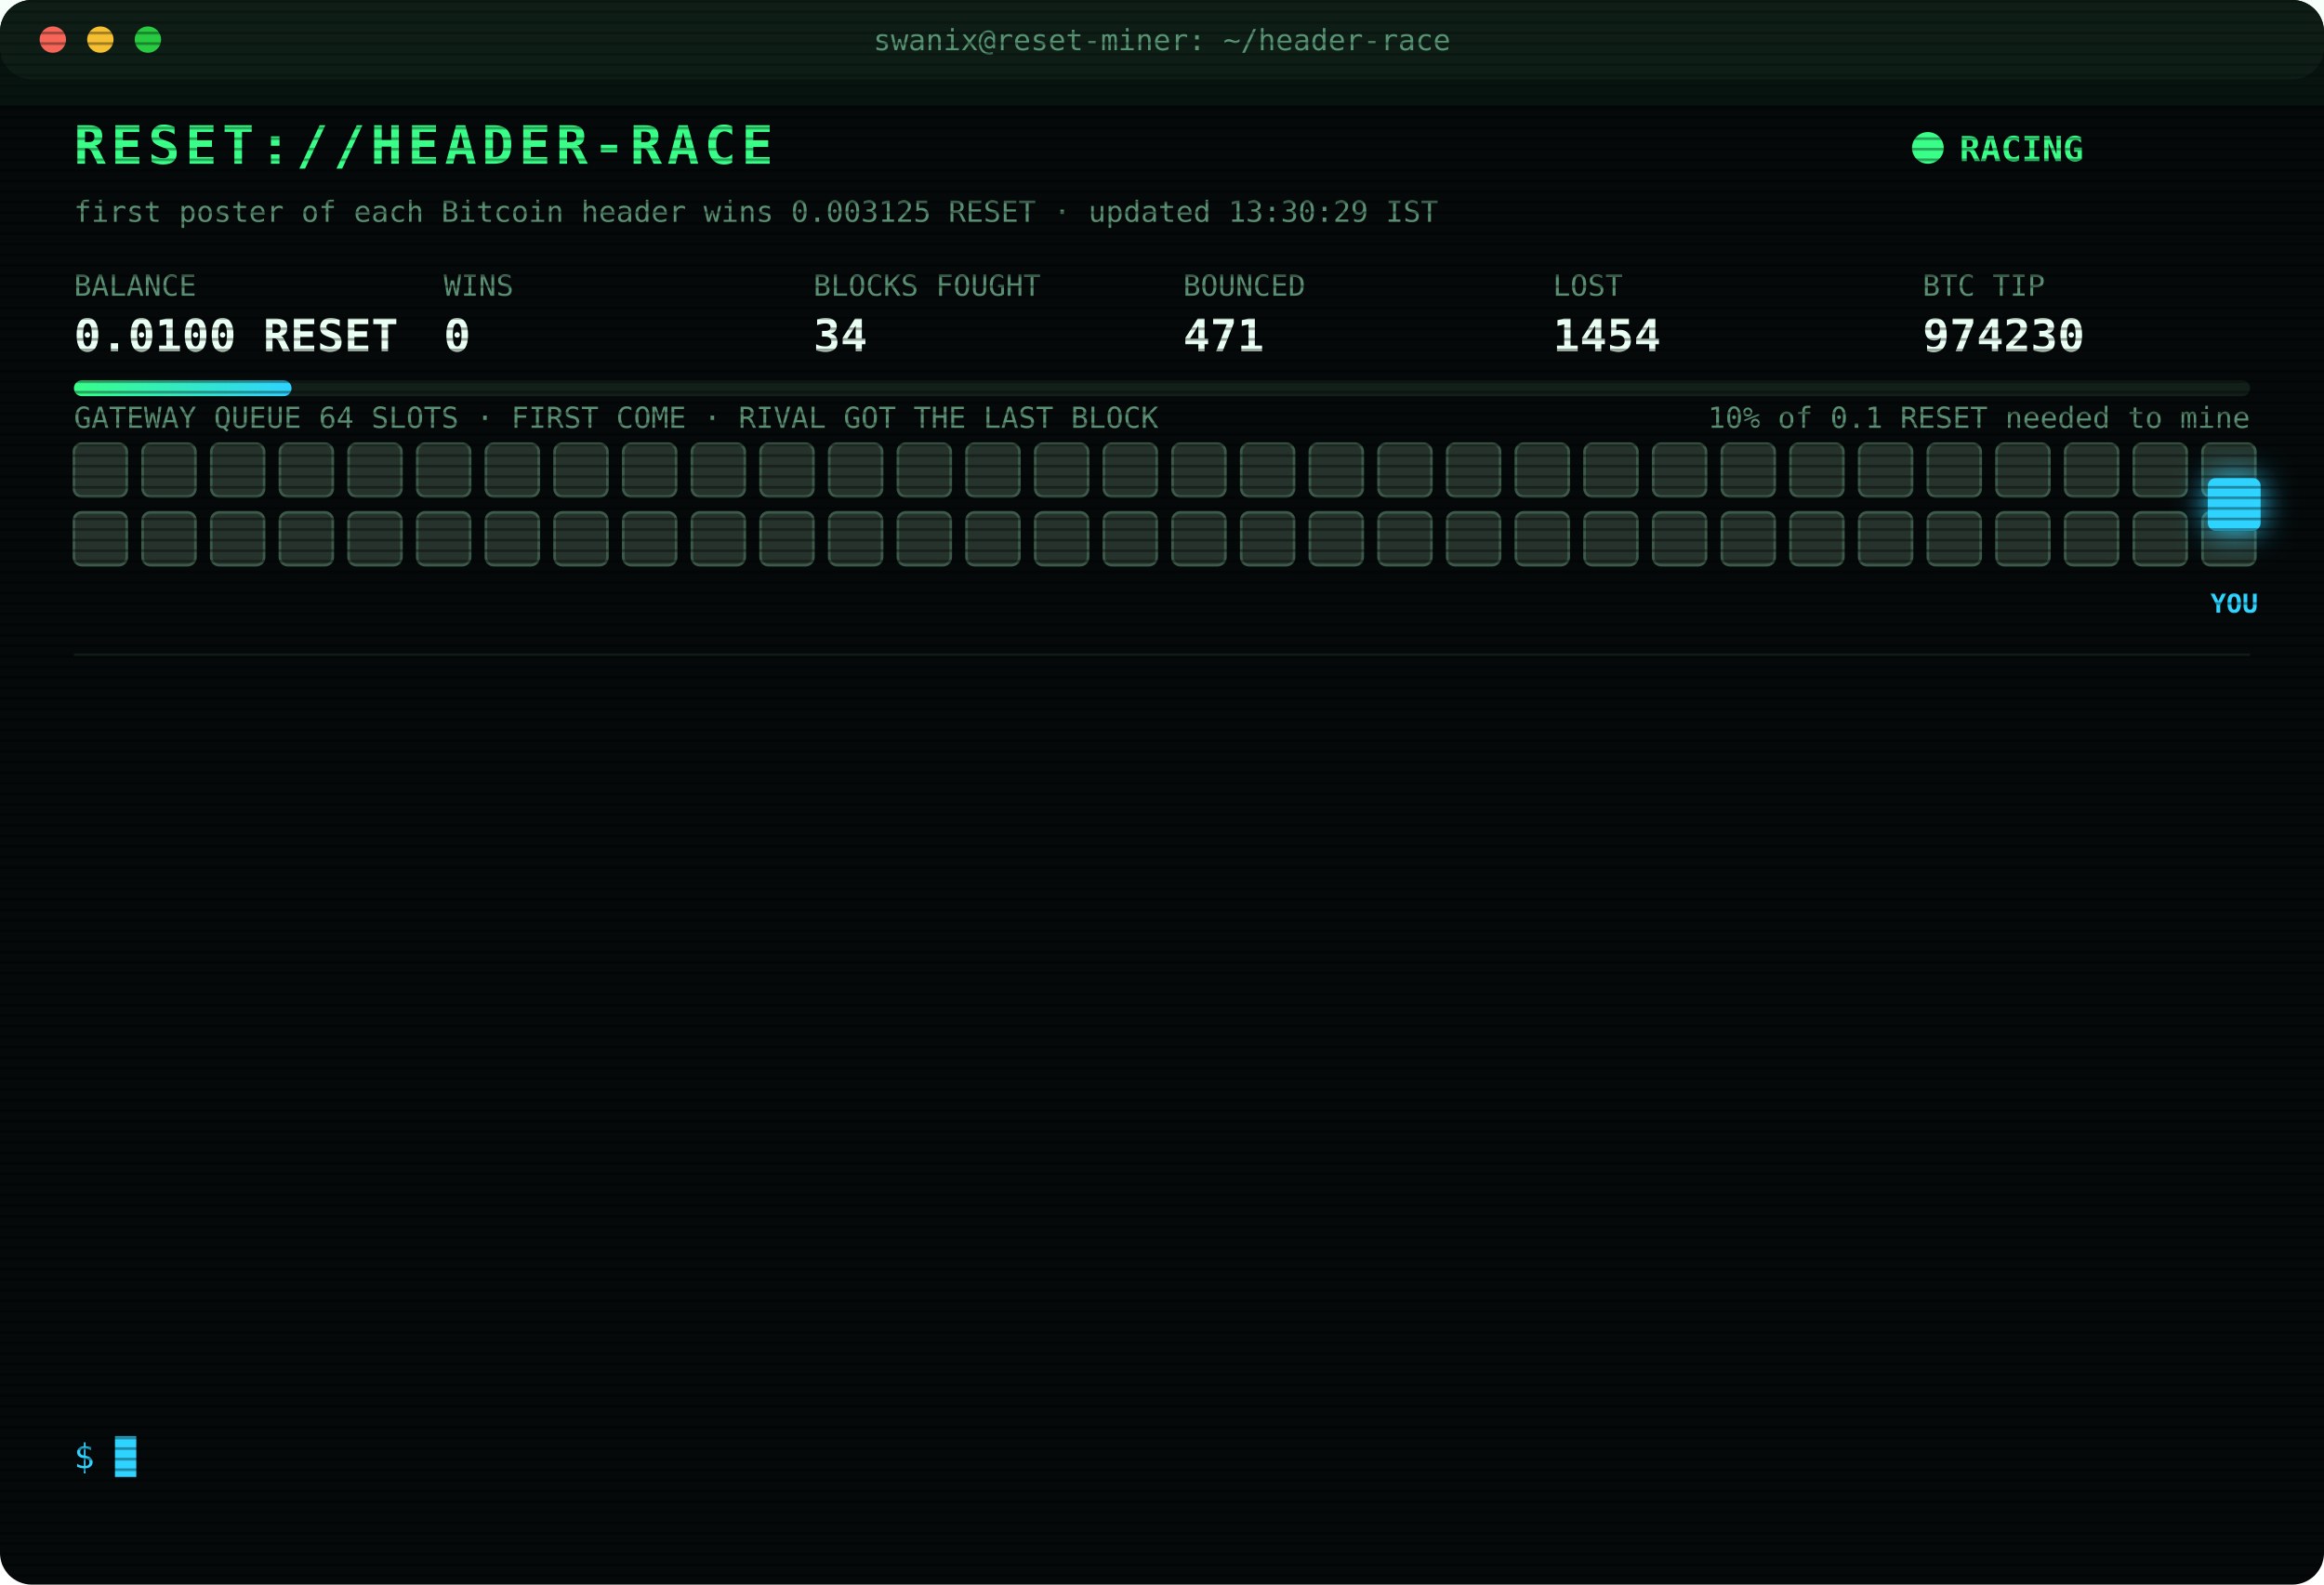
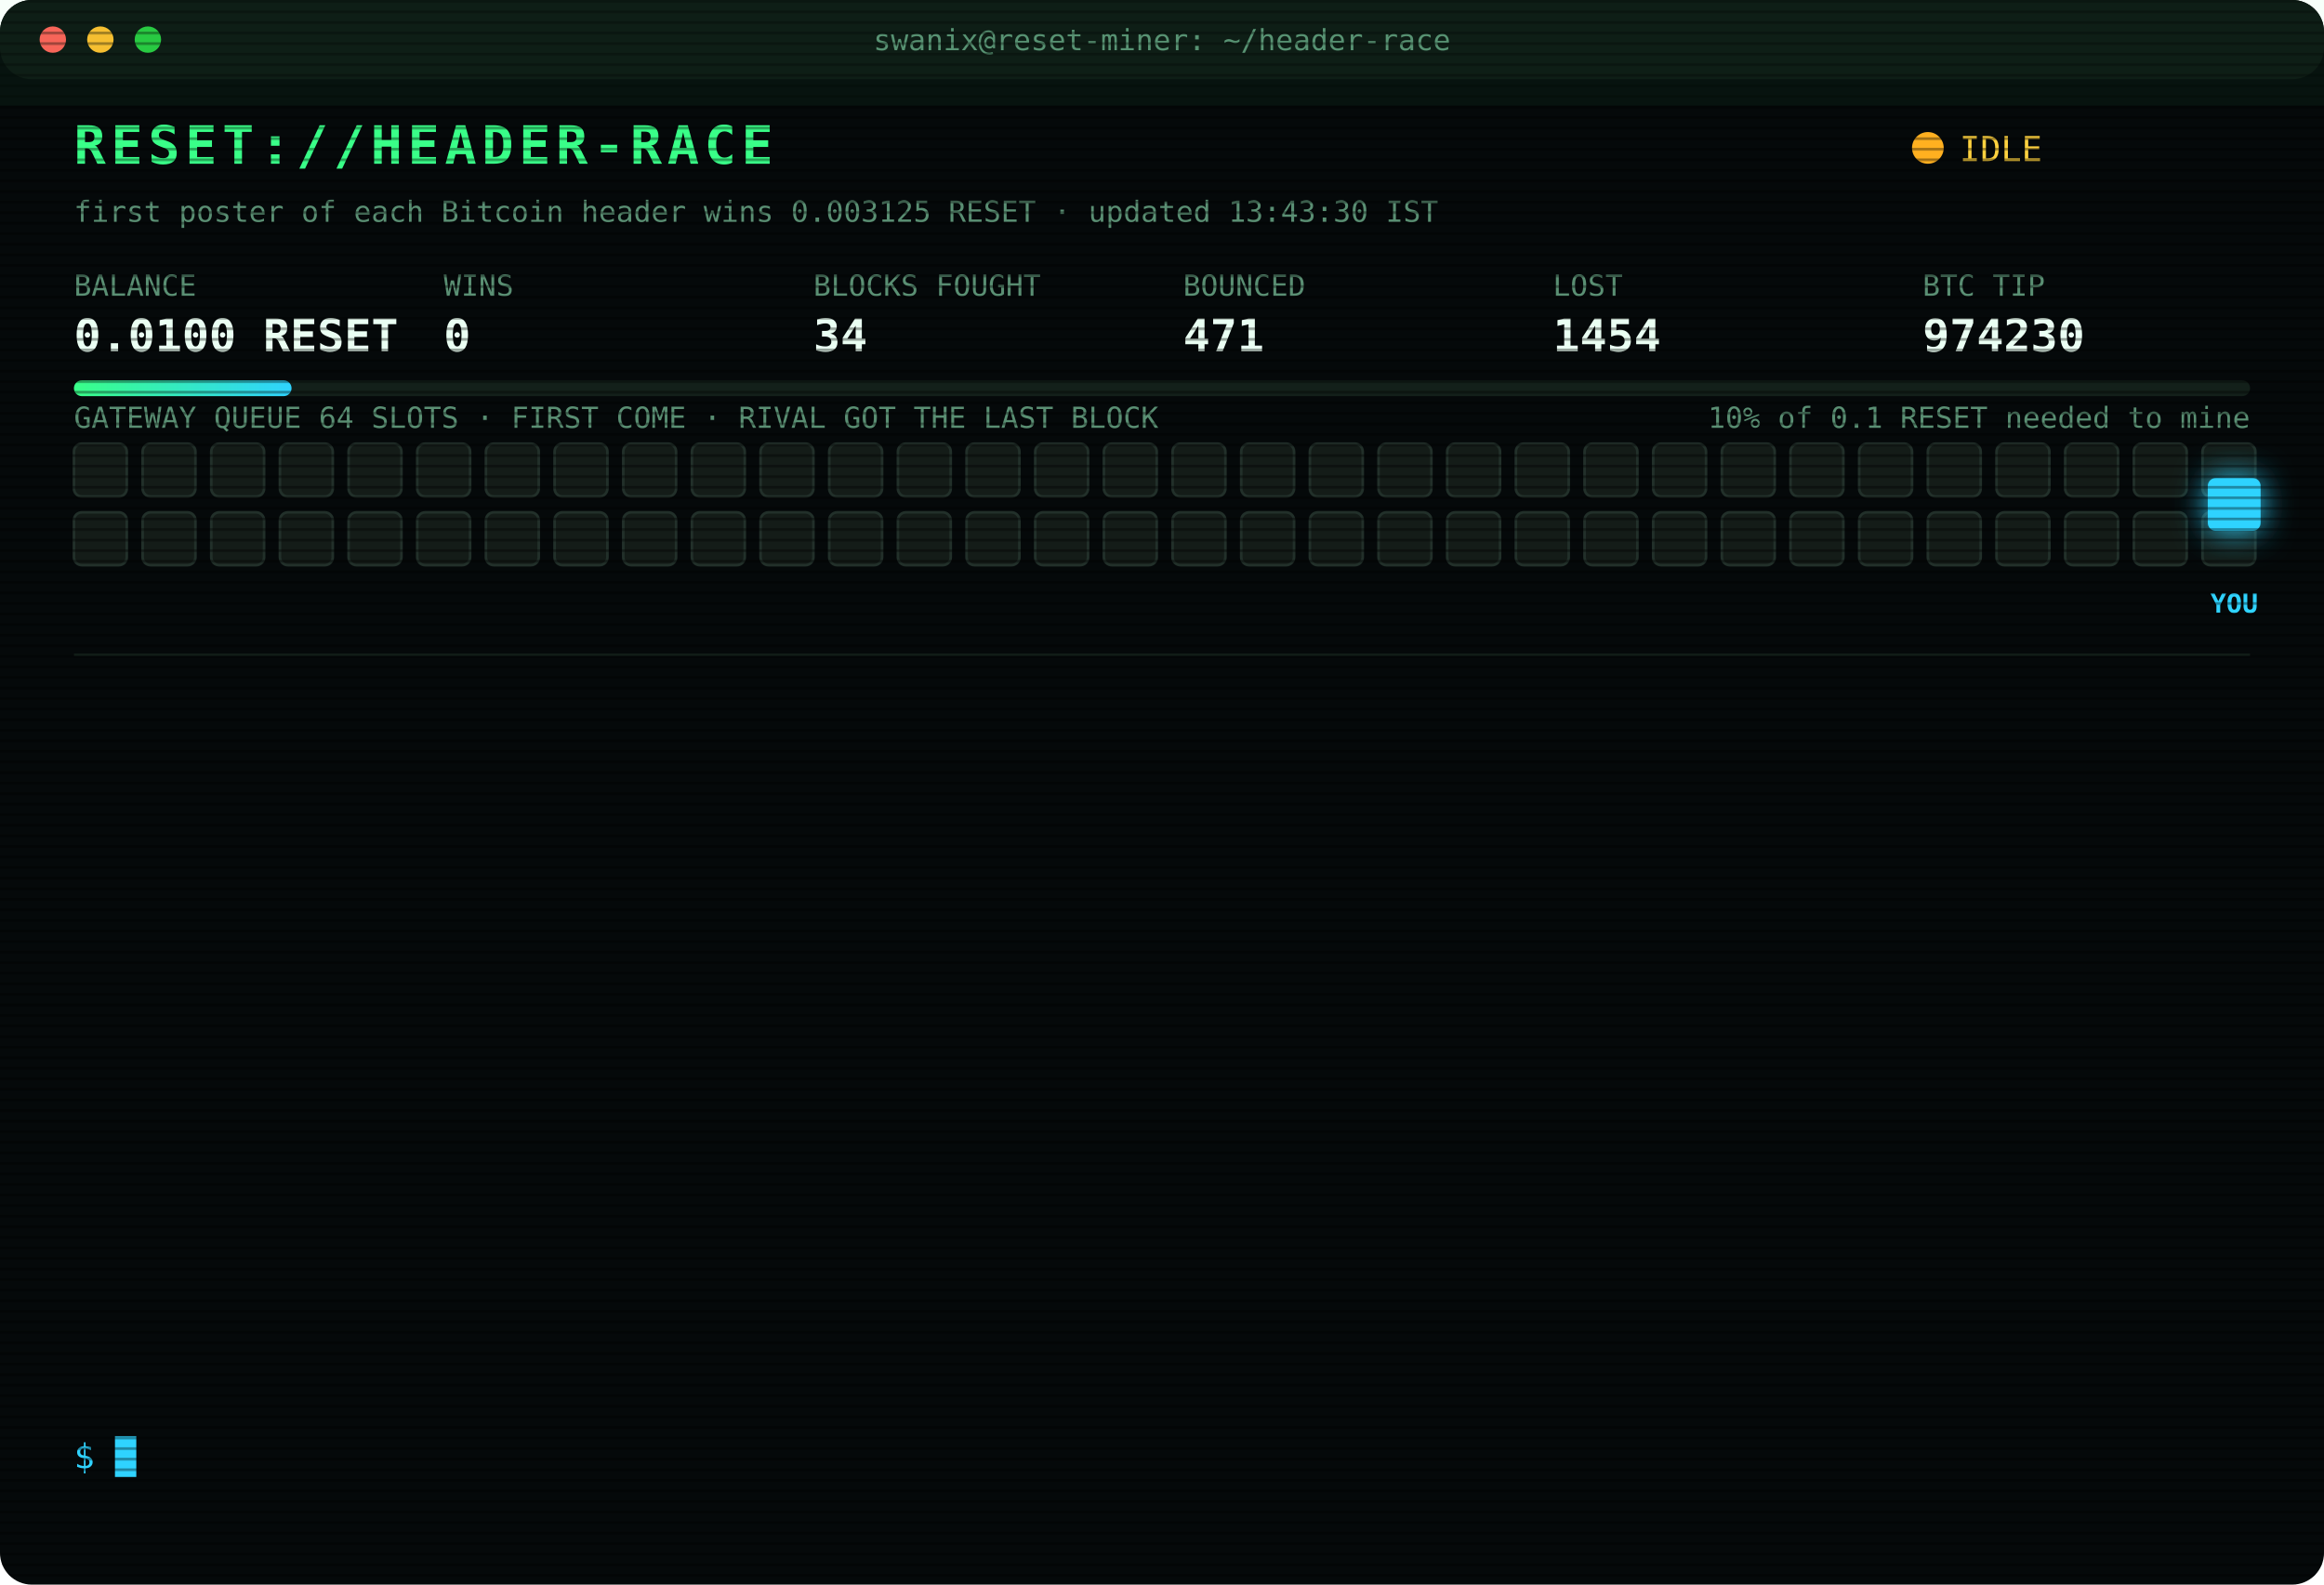
<svg xmlns="http://www.w3.org/2000/svg" width="880" height="600" viewBox="0 0 880 600" font-family="ui-monospace,SFMono-Regular,Menlo,Consolas,monospace">
  <style>
text{font-size:13px;fill:#7CFFB2}
.title{font-size:20px;font-weight:700;fill:#39FF88;letter-spacing:2px;animation:glitch 3s infinite steps(1)}
.sub{fill:#2fd3ff}.k{fill:#5a8f73;font-size:11px}.v{font-size:17px;font-weight:700;fill:#eafff3}
.ts{fill:#3f6b56}.boot{fill:#2fd3ff}.dim{fill:#5a8f73}.bad{fill:#ff4d6d}.warn{fill:#ffd23f}.mag{fill:#ff5cf0}.win{fill:#39FF88;font-weight:700}
.tag{font-size:10px;fill:#2fd3ff;font-weight:700}
.rival{fill:#26332c;stroke:#3c5a49;animation:jam 1.2s infinite alternate}
.idle{fill:#141c18;stroke:#22302a;animation:breathe 4s infinite}
.me{fill:#2fd3ff;filter:drop-shadow(0 0 6px #2fd3ff)}
.hover{animation:nudge 1.1s infinite ease-in-out}.bounce{animation:kick 1.4s infinite}
.ln{opacity:0;animation:in .4s forwards}
.cur{animation:blink 1s infinite steps(1)}
.scan{animation:scan 6s infinite linear}
.led{animation:blink 1.4s infinite}
@keyframes in{from{opacity:0;transform:translateX(-6px)}to{opacity:1;transform:none}}
@keyframes blink{50%{opacity:0}}
@keyframes jam{to{fill:#33463b}}
@keyframes breathe{50%{opacity:.4}}
@keyframes nudge{50%{transform:translateX(-10px)}}
@keyframes kick{0%,100%{transform:none}30%{transform:translateX(-14px)}55%{transform:translateX(10px) translateY(-6px)}}
@keyframes glitch{0%,92%{transform:none}93%{transform:translateX(2px);fill:#ff4d6d}95%{transform:translateX(-2px);fill:#2fd3ff}97%{transform:none}}
@keyframes scan{from{transform:translateY(-40px)}to{transform:translateY(600px)}}
</style>
  <defs>
    <pattern id="sl" width="4" height="4" patternUnits="userSpaceOnUse">
      <rect width="4" height="1" fill="#000" opacity=".35" />
    </pattern>
    <linearGradient id="bar">
      <stop offset="0" stop-color="#39FF88" />
      <stop offset="1" stop-color="#2fd3ff" />
    </linearGradient>
  </defs>
  <rect width="880" height="600" rx="12" fill="#05090a" />
  <rect width="880" height="30" rx="12" fill="#0d1512" />
  <circle cx="20" cy="15" r="5" fill="#ff5f57" />
  <circle cx="38" cy="15" r="5" fill="#febc2e" />
  <circle cx="56" cy="15" r="5" fill="#28c840" />
  <text x="440" y="19" text-anchor="middle" class="k">swanix@reset-miner: ~/header-race</text>
  <text x="28" y="62" class="title">RESET://HEADER-RACE</text>
-   <circle class="led" cx="730" cy="56" r="6" fill="#39FF88" />
-   <text x="742" y="61" class="win">RACING</text>
-   <text x="28" y="84" class="k">first poster of each Bitcoin header wins 0.003125 RESET · updated 13:30:29 IST</text>
+   <circle class="led" cx="730" cy="56" r="6" fill="#ffb020" />
+   <text x="742" y="61" class="warn">IDLE</text>
+   <text x="28" y="84" class="k">first poster of each Bitcoin header wins 0.003125 RESET · updated 13:43:30 IST</text>
  <text x="28" y="112" class="k">BALANCE</text>
  <text x="28" y="133" class="v">0.0100 RESET</text>
  <text x="168" y="112" class="k">WINS</text>
  <text x="168" y="133" class="v">0</text>
  <text x="308" y="112" class="k">BLOCKS FOUGHT</text>
  <text x="308" y="133" class="v">34</text>
  <text x="448" y="112" class="k">BOUNCED</text>
  <text x="448" y="133" class="v">471</text>
  <text x="588" y="112" class="k">LOST</text>
  <text x="588" y="133" class="v">1454</text>
  <text x="728" y="112" class="k">BTC TIP</text>
  <text x="728" y="133" class="v">974230</text>
  <rect x="28" y="144" width="824" height="6" rx="3" fill="#13201a" />
  <rect x="28" y="144" width="82.4" height="6" rx="3" fill="url(#bar)" />
  <text x="852" y="162" text-anchor="end" class="k">10% of 0.1 RESET needed to mine</text>
  <text x="28" y="162" class="k">GATEWAY QUEUE 64 SLOTS · FIRST COME · RIVAL GOT THE LAST BLOCK</text>
-   <rect class="rival" x="28" y="168" width="20" height="20" rx="3" style="animation-delay:0.00s" />
-   <rect class="rival" x="54" y="168" width="20" height="20" rx="3" style="animation-delay:0.05s" />
-   <rect class="rival" x="80" y="168" width="20" height="20" rx="3" style="animation-delay:0.10s" />
-   <rect class="rival" x="106" y="168" width="20" height="20" rx="3" style="animation-delay:0.15s" />
-   <rect class="rival" x="132" y="168" width="20" height="20" rx="3" style="animation-delay:0.20s" />
-   <rect class="rival" x="158" y="168" width="20" height="20" rx="3" style="animation-delay:0.25s" />
-   <rect class="rival" x="184" y="168" width="20" height="20" rx="3" style="animation-delay:0.30s" />
-   <rect class="rival" x="210" y="168" width="20" height="20" rx="3" style="animation-delay:0.35s" />
-   <rect class="rival" x="236" y="168" width="20" height="20" rx="3" style="animation-delay:0.40s" />
-   <rect class="rival" x="262" y="168" width="20" height="20" rx="3" style="animation-delay:0.45s" />
-   <rect class="rival" x="288" y="168" width="20" height="20" rx="3" style="animation-delay:0.50s" />
-   <rect class="rival" x="314" y="168" width="20" height="20" rx="3" style="animation-delay:0.55s" />
-   <rect class="rival" x="340" y="168" width="20" height="20" rx="3" style="animation-delay:0.60s" />
-   <rect class="rival" x="366" y="168" width="20" height="20" rx="3" style="animation-delay:0.65s" />
-   <rect class="rival" x="392" y="168" width="20" height="20" rx="3" style="animation-delay:0.70s" />
-   <rect class="rival" x="418" y="168" width="20" height="20" rx="3" style="animation-delay:0.75s" />
-   <rect class="rival" x="444" y="168" width="20" height="20" rx="3" style="animation-delay:0.80s" />
-   <rect class="rival" x="470" y="168" width="20" height="20" rx="3" style="animation-delay:0.85s" />
-   <rect class="rival" x="496" y="168" width="20" height="20" rx="3" style="animation-delay:0.90s" />
-   <rect class="rival" x="522" y="168" width="20" height="20" rx="3" style="animation-delay:0.95s" />
-   <rect class="rival" x="548" y="168" width="20" height="20" rx="3" style="animation-delay:1.00s" />
-   <rect class="rival" x="574" y="168" width="20" height="20" rx="3" style="animation-delay:1.05s" />
-   <rect class="rival" x="600" y="168" width="20" height="20" rx="3" style="animation-delay:1.10s" />
-   <rect class="rival" x="626" y="168" width="20" height="20" rx="3" style="animation-delay:1.15s" />
-   <rect class="rival" x="652" y="168" width="20" height="20" rx="3" style="animation-delay:1.20s" />
-   <rect class="rival" x="678" y="168" width="20" height="20" rx="3" style="animation-delay:1.25s" />
-   <rect class="rival" x="704" y="168" width="20" height="20" rx="3" style="animation-delay:1.30s" />
-   <rect class="rival" x="730" y="168" width="20" height="20" rx="3" style="animation-delay:1.35s" />
-   <rect class="rival" x="756" y="168" width="20" height="20" rx="3" style="animation-delay:1.40s" />
-   <rect class="rival" x="782" y="168" width="20" height="20" rx="3" style="animation-delay:1.45s" />
-   <rect class="rival" x="808" y="168" width="20" height="20" rx="3" style="animation-delay:1.50s" />
-   <rect class="rival" x="834" y="168" width="20" height="20" rx="3" style="animation-delay:1.55s" />
-   <rect class="rival" x="28" y="194" width="20" height="20" rx="3" style="animation-delay:1.60s" />
-   <rect class="rival" x="54" y="194" width="20" height="20" rx="3" style="animation-delay:1.65s" />
-   <rect class="rival" x="80" y="194" width="20" height="20" rx="3" style="animation-delay:1.70s" />
-   <rect class="rival" x="106" y="194" width="20" height="20" rx="3" style="animation-delay:1.75s" />
-   <rect class="rival" x="132" y="194" width="20" height="20" rx="3" style="animation-delay:1.80s" />
-   <rect class="rival" x="158" y="194" width="20" height="20" rx="3" style="animation-delay:1.85s" />
-   <rect class="rival" x="184" y="194" width="20" height="20" rx="3" style="animation-delay:1.90s" />
-   <rect class="rival" x="210" y="194" width="20" height="20" rx="3" style="animation-delay:1.95s" />
-   <rect class="rival" x="236" y="194" width="20" height="20" rx="3" style="animation-delay:2.00s" />
-   <rect class="rival" x="262" y="194" width="20" height="20" rx="3" style="animation-delay:2.05s" />
-   <rect class="rival" x="288" y="194" width="20" height="20" rx="3" style="animation-delay:2.10s" />
-   <rect class="rival" x="314" y="194" width="20" height="20" rx="3" style="animation-delay:2.15s" />
-   <rect class="rival" x="340" y="194" width="20" height="20" rx="3" style="animation-delay:2.20s" />
-   <rect class="rival" x="366" y="194" width="20" height="20" rx="3" style="animation-delay:2.25s" />
-   <rect class="rival" x="392" y="194" width="20" height="20" rx="3" style="animation-delay:2.30s" />
-   <rect class="rival" x="418" y="194" width="20" height="20" rx="3" style="animation-delay:2.35s" />
-   <rect class="rival" x="444" y="194" width="20" height="20" rx="3" style="animation-delay:2.40s" />
-   <rect class="rival" x="470" y="194" width="20" height="20" rx="3" style="animation-delay:2.45s" />
-   <rect class="rival" x="496" y="194" width="20" height="20" rx="3" style="animation-delay:2.50s" />
-   <rect class="rival" x="522" y="194" width="20" height="20" rx="3" style="animation-delay:2.55s" />
-   <rect class="rival" x="548" y="194" width="20" height="20" rx="3" style="animation-delay:2.60s" />
-   <rect class="rival" x="574" y="194" width="20" height="20" rx="3" style="animation-delay:2.65s" />
-   <rect class="rival" x="600" y="194" width="20" height="20" rx="3" style="animation-delay:2.70s" />
-   <rect class="rival" x="626" y="194" width="20" height="20" rx="3" style="animation-delay:2.75s" />
-   <rect class="rival" x="652" y="194" width="20" height="20" rx="3" style="animation-delay:2.80s" />
-   <rect class="rival" x="678" y="194" width="20" height="20" rx="3" style="animation-delay:2.85s" />
-   <rect class="rival" x="704" y="194" width="20" height="20" rx="3" style="animation-delay:2.90s" />
-   <rect class="rival" x="730" y="194" width="20" height="20" rx="3" style="animation-delay:2.95s" />
-   <rect class="rival" x="756" y="194" width="20" height="20" rx="3" style="animation-delay:3.00s" />
-   <rect class="rival" x="782" y="194" width="20" height="20" rx="3" style="animation-delay:3.05s" />
-   <rect class="rival" x="808" y="194" width="20" height="20" rx="3" style="animation-delay:3.10s" />
-   <rect class="rival" x="834" y="194" width="20" height="20" rx="3" style="animation-delay:3.15s" />
+   <rect class="idle" x="28" y="168" width="20" height="20" rx="3" style="animation-delay:0.00s" />
+   <rect class="idle" x="54" y="168" width="20" height="20" rx="3" style="animation-delay:0.05s" />
+   <rect class="idle" x="80" y="168" width="20" height="20" rx="3" style="animation-delay:0.10s" />
+   <rect class="idle" x="106" y="168" width="20" height="20" rx="3" style="animation-delay:0.15s" />
+   <rect class="idle" x="132" y="168" width="20" height="20" rx="3" style="animation-delay:0.20s" />
+   <rect class="idle" x="158" y="168" width="20" height="20" rx="3" style="animation-delay:0.25s" />
+   <rect class="idle" x="184" y="168" width="20" height="20" rx="3" style="animation-delay:0.30s" />
+   <rect class="idle" x="210" y="168" width="20" height="20" rx="3" style="animation-delay:0.35s" />
+   <rect class="idle" x="236" y="168" width="20" height="20" rx="3" style="animation-delay:0.40s" />
+   <rect class="idle" x="262" y="168" width="20" height="20" rx="3" style="animation-delay:0.45s" />
+   <rect class="idle" x="288" y="168" width="20" height="20" rx="3" style="animation-delay:0.50s" />
+   <rect class="idle" x="314" y="168" width="20" height="20" rx="3" style="animation-delay:0.55s" />
+   <rect class="idle" x="340" y="168" width="20" height="20" rx="3" style="animation-delay:0.60s" />
+   <rect class="idle" x="366" y="168" width="20" height="20" rx="3" style="animation-delay:0.65s" />
+   <rect class="idle" x="392" y="168" width="20" height="20" rx="3" style="animation-delay:0.70s" />
+   <rect class="idle" x="418" y="168" width="20" height="20" rx="3" style="animation-delay:0.75s" />
+   <rect class="idle" x="444" y="168" width="20" height="20" rx="3" style="animation-delay:0.80s" />
+   <rect class="idle" x="470" y="168" width="20" height="20" rx="3" style="animation-delay:0.85s" />
+   <rect class="idle" x="496" y="168" width="20" height="20" rx="3" style="animation-delay:0.90s" />
+   <rect class="idle" x="522" y="168" width="20" height="20" rx="3" style="animation-delay:0.95s" />
+   <rect class="idle" x="548" y="168" width="20" height="20" rx="3" style="animation-delay:1.00s" />
+   <rect class="idle" x="574" y="168" width="20" height="20" rx="3" style="animation-delay:1.05s" />
+   <rect class="idle" x="600" y="168" width="20" height="20" rx="3" style="animation-delay:1.10s" />
+   <rect class="idle" x="626" y="168" width="20" height="20" rx="3" style="animation-delay:1.15s" />
+   <rect class="idle" x="652" y="168" width="20" height="20" rx="3" style="animation-delay:1.20s" />
+   <rect class="idle" x="678" y="168" width="20" height="20" rx="3" style="animation-delay:1.25s" />
+   <rect class="idle" x="704" y="168" width="20" height="20" rx="3" style="animation-delay:1.30s" />
+   <rect class="idle" x="730" y="168" width="20" height="20" rx="3" style="animation-delay:1.35s" />
+   <rect class="idle" x="756" y="168" width="20" height="20" rx="3" style="animation-delay:1.40s" />
+   <rect class="idle" x="782" y="168" width="20" height="20" rx="3" style="animation-delay:1.45s" />
+   <rect class="idle" x="808" y="168" width="20" height="20" rx="3" style="animation-delay:1.50s" />
+   <rect class="idle" x="834" y="168" width="20" height="20" rx="3" style="animation-delay:1.55s" />
+   <rect class="idle" x="28" y="194" width="20" height="20" rx="3" style="animation-delay:1.60s" />
+   <rect class="idle" x="54" y="194" width="20" height="20" rx="3" style="animation-delay:1.65s" />
+   <rect class="idle" x="80" y="194" width="20" height="20" rx="3" style="animation-delay:1.70s" />
+   <rect class="idle" x="106" y="194" width="20" height="20" rx="3" style="animation-delay:1.75s" />
+   <rect class="idle" x="132" y="194" width="20" height="20" rx="3" style="animation-delay:1.80s" />
+   <rect class="idle" x="158" y="194" width="20" height="20" rx="3" style="animation-delay:1.85s" />
+   <rect class="idle" x="184" y="194" width="20" height="20" rx="3" style="animation-delay:1.90s" />
+   <rect class="idle" x="210" y="194" width="20" height="20" rx="3" style="animation-delay:1.95s" />
+   <rect class="idle" x="236" y="194" width="20" height="20" rx="3" style="animation-delay:2.00s" />
+   <rect class="idle" x="262" y="194" width="20" height="20" rx="3" style="animation-delay:2.05s" />
+   <rect class="idle" x="288" y="194" width="20" height="20" rx="3" style="animation-delay:2.10s" />
+   <rect class="idle" x="314" y="194" width="20" height="20" rx="3" style="animation-delay:2.15s" />
+   <rect class="idle" x="340" y="194" width="20" height="20" rx="3" style="animation-delay:2.20s" />
+   <rect class="idle" x="366" y="194" width="20" height="20" rx="3" style="animation-delay:2.25s" />
+   <rect class="idle" x="392" y="194" width="20" height="20" rx="3" style="animation-delay:2.30s" />
+   <rect class="idle" x="418" y="194" width="20" height="20" rx="3" style="animation-delay:2.35s" />
+   <rect class="idle" x="444" y="194" width="20" height="20" rx="3" style="animation-delay:2.40s" />
+   <rect class="idle" x="470" y="194" width="20" height="20" rx="3" style="animation-delay:2.45s" />
+   <rect class="idle" x="496" y="194" width="20" height="20" rx="3" style="animation-delay:2.50s" />
+   <rect class="idle" x="522" y="194" width="20" height="20" rx="3" style="animation-delay:2.55s" />
+   <rect class="idle" x="548" y="194" width="20" height="20" rx="3" style="animation-delay:2.60s" />
+   <rect class="idle" x="574" y="194" width="20" height="20" rx="3" style="animation-delay:2.65s" />
+   <rect class="idle" x="600" y="194" width="20" height="20" rx="3" style="animation-delay:2.70s" />
+   <rect class="idle" x="626" y="194" width="20" height="20" rx="3" style="animation-delay:2.75s" />
+   <rect class="idle" x="652" y="194" width="20" height="20" rx="3" style="animation-delay:2.80s" />
+   <rect class="idle" x="678" y="194" width="20" height="20" rx="3" style="animation-delay:2.85s" />
+   <rect class="idle" x="704" y="194" width="20" height="20" rx="3" style="animation-delay:2.90s" />
+   <rect class="idle" x="730" y="194" width="20" height="20" rx="3" style="animation-delay:2.95s" />
+   <rect class="idle" x="756" y="194" width="20" height="20" rx="3" style="animation-delay:3.00s" />
+   <rect class="idle" x="782" y="194" width="20" height="20" rx="3" style="animation-delay:3.05s" />
+   <rect class="idle" x="808" y="194" width="20" height="20" rx="3" style="animation-delay:3.10s" />
+   <rect class="idle" x="834" y="194" width="20" height="20" rx="3" style="animation-delay:3.15s" />
  <g class="hover">
    <rect class="me" x="836" y="181" width="20" height="20" rx="3" />
    <text class="tag" x="846" y="232" text-anchor="middle">YOU</text>
  </g>
  <line x1="28" x2="852" y1="248" y2="248" stroke="#13201a" />
  <g class="ln" style="animation-delay:0.40s">
    <text x="28" y="270" class="ts">11:12:57</text>
    <text x="104" y="270" class="bad">[LOST] #974216 taken by a rival miner</text>
  </g>
  <g class="ln" style="animation-delay:0.65s">
    <text x="28" y="292" class="ts">11:33:29</text>
    <text x="104" y="292" class="bad">[LOST] #974217 taken by a rival miner</text>
  </g>
  <g class="ln" style="animation-delay:0.90s">
    <text x="28" y="314" class="ts">11:34:05</text>
    <text x="104" y="314" class="bad">[LOST] #974218 taken by a rival miner</text>
  </g>
  <g class="ln" style="animation-delay:1.15s">
    <text x="28" y="336" class="ts">11:37:41</text>
    <text x="104" y="336" class="bad">[LOST] #974219 taken by a rival miner</text>
  </g>
  <g class="ln" style="animation-delay:1.40s">
    <text x="28" y="358" class="ts">11:49:37</text>
    <text x="104" y="358" class="bad">[LOST] #974220 taken by a rival miner</text>
  </g>
  <g class="ln" style="animation-delay:1.65s">
    <text x="28" y="380" class="ts">11:55:30</text>
    <text x="104" y="380" class="bad">[LOST] #974221 taken by a rival miner</text>
  </g>
  <g class="ln" style="animation-delay:1.90s">
    <text x="28" y="402" class="ts">11:56:19</text>
    <text x="104" y="402" class="bad">[LOST] #974222 taken by a rival miner</text>
  </g>
  <g class="ln" style="animation-delay:2.15s">
    <text x="28" y="424" class="ts">12:12:23</text>
    <text x="104" y="424" class="bad">[LOST] #974223 taken by a rival miner</text>
  </g>
  <g class="ln" style="animation-delay:2.40s">
    <text x="28" y="446" class="ts">12:19:55</text>
    <text x="104" y="446" class="bad">[LOST] #974224 taken by a rival miner</text>
  </g>
  <g class="ln" style="animation-delay:2.65s">
    <text x="28" y="468" class="ts">12:24:09</text>
    <text x="104" y="468" class="bad">[LOST] #974225 taken by a rival miner</text>
  </g>
  <g class="ln" style="animation-delay:2.90s">
    <text x="28" y="490" class="ts">12:47:09</text>
    <text x="104" y="490" class="bad">[LOST] #974228 taken by a rival miner</text>
  </g>
  <g class="ln" style="animation-delay:3.15s">
    <text x="28" y="512" class="ts">13:06:02</text>
    <text x="104" y="512" class="bad">[LOST] #974229 taken by a rival miner</text>
  </g>
  <g class="ln" style="animation-delay:3.40s">
    <text x="28" y="534" class="ts">13:21:04</text>
    <text x="104" y="534" class="bad">[LOST] #974230 taken by a rival miner</text>
  </g>
  <text x="28" y="556" class="sub">$ <tspan class="cur">█</tspan>
  </text>
  <rect width="880" height="600" rx="12" fill="url(#sl)" pointer-events="none" />
  <rect class="scan" width="880" height="40" fill="#39FF88" opacity=".04" />
</svg>
